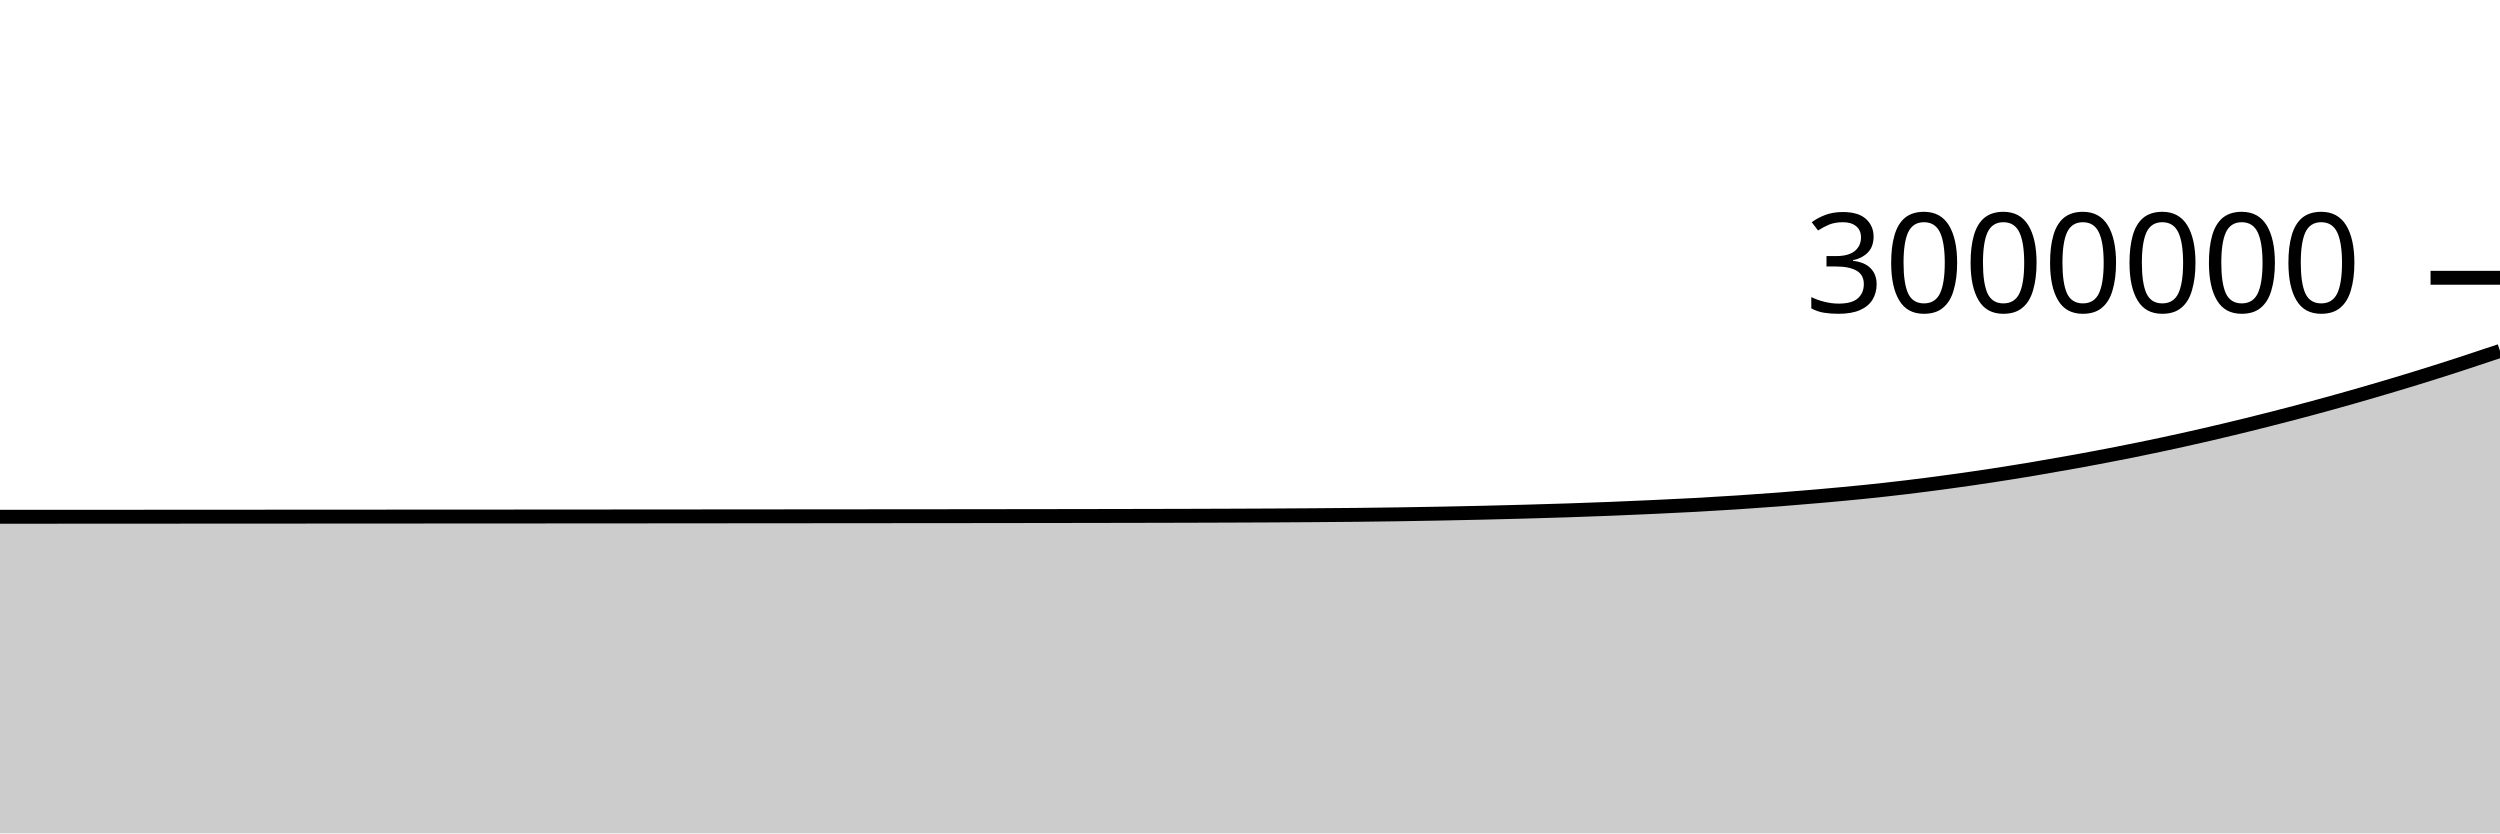
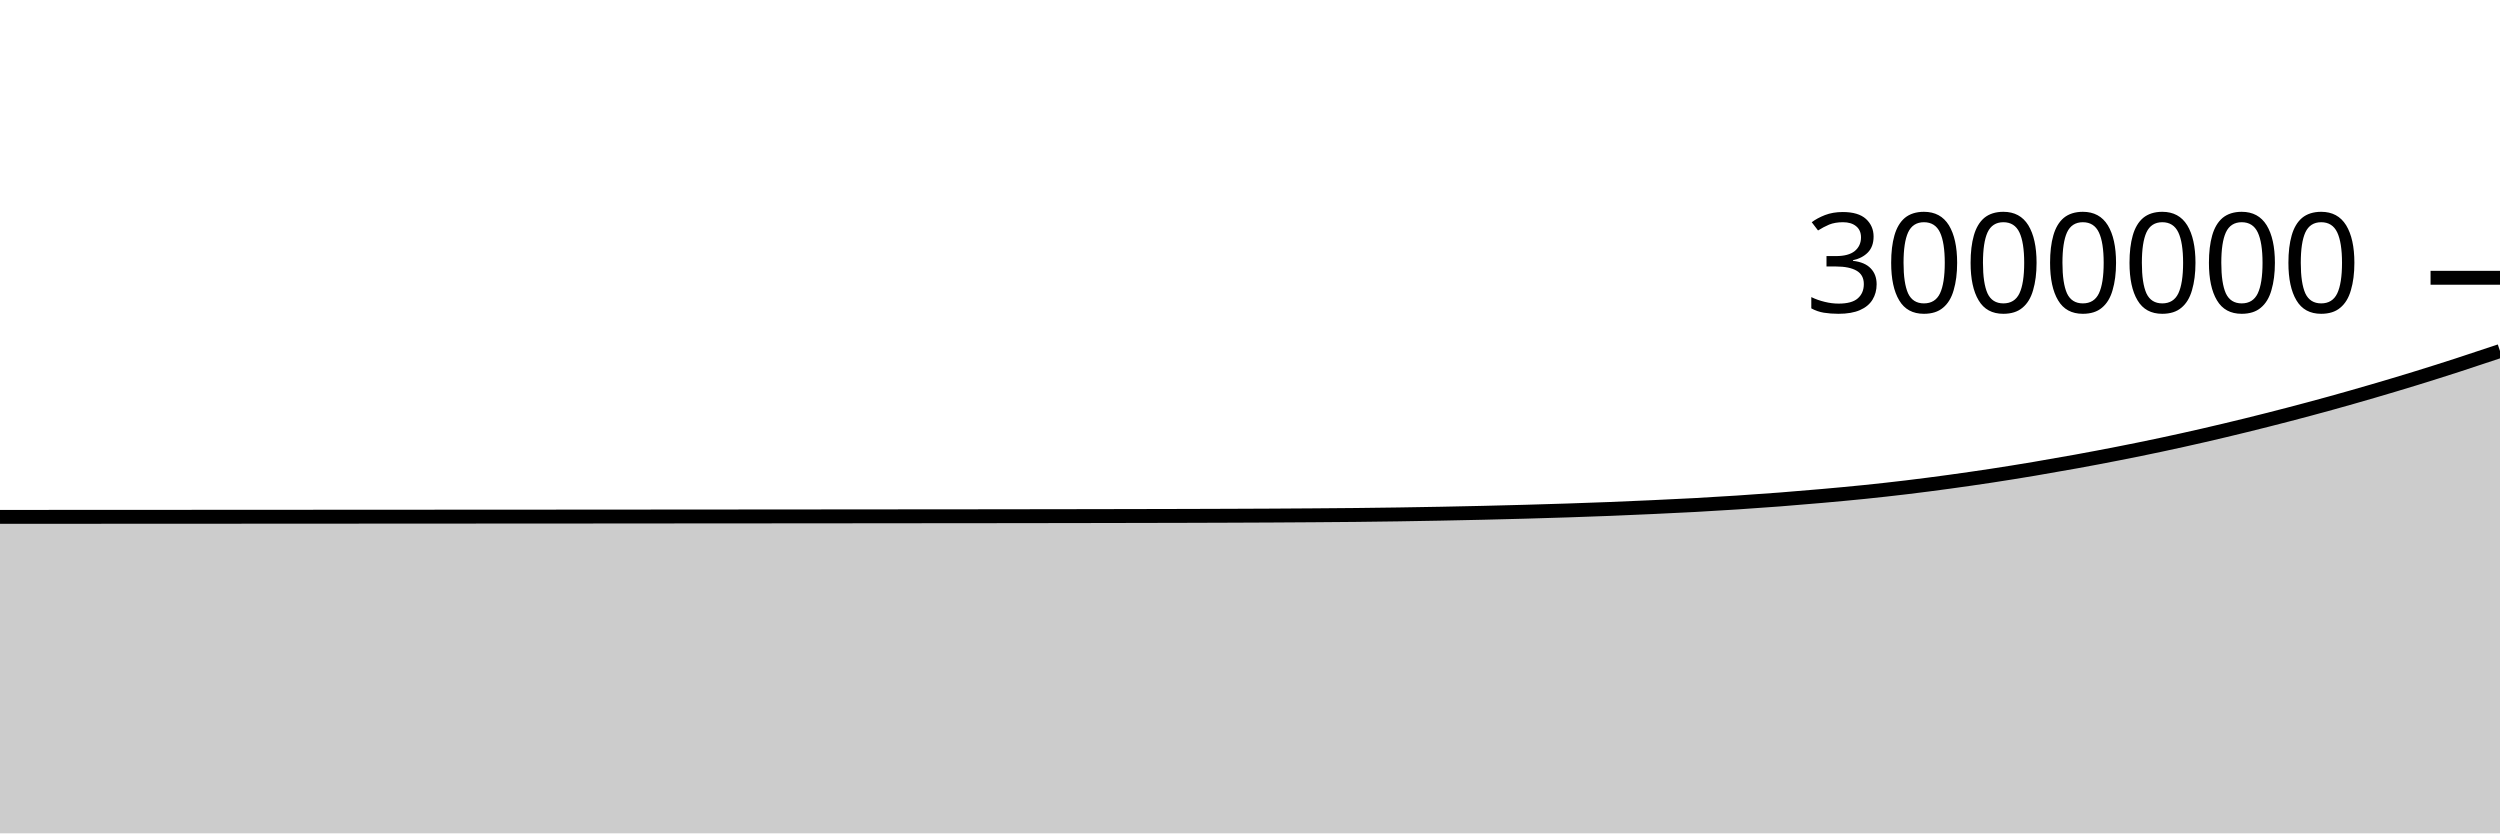
<svg xmlns="http://www.w3.org/2000/svg" viewBox="0 0 180 60">
  <g transform="translate(0,20)">
-     <path class="area" fill="rgba(0, 0, 0, 0.2)" d="M0,17.208C1.017,17.208,2.034,17.207,3.051,17.207C4.068,17.206,5.085,17.206,6.102,17.205C7.119,17.205,8.136,17.204,9.153,17.204C10.169,17.203,11.186,17.203,12.203,17.202C13.22,17.202,14.237,17.201,15.254,17.2C16.271,17.2,17.288,17.2,18.305,17.199C19.322,17.198,20.339,17.198,21.356,17.197C22.373,17.197,23.39,17.196,24.407,17.196C25.424,17.195,26.441,17.195,27.458,17.194C28.475,17.194,29.492,17.193,30.508,17.192C31.525,17.192,32.542,17.191,33.559,17.191C34.576,17.19,35.593,17.19,36.61,17.189C37.627,17.188,38.644,17.188,39.661,17.187C40.678,17.187,41.695,17.186,42.712,17.185C43.729,17.184,44.746,17.184,45.763,17.183C46.78,17.182,47.797,17.181,48.814,17.181C49.831,17.18,50.847,17.179,51.864,17.178C52.881,17.178,53.898,17.177,54.915,17.176C55.932,17.175,56.949,17.174,57.966,17.173C58.983,17.172,60,17.172,61.017,17.171C62.034,17.17,63.051,17.169,64.068,17.168C65.085,17.167,66.102,17.167,67.119,17.166C68.136,17.165,69.153,17.164,70.169,17.163C71.186,17.162,72.203,17.161,73.22,17.159C74.237,17.158,75.254,17.157,76.271,17.155C77.288,17.154,78.305,17.152,79.322,17.15C80.339,17.149,81.356,17.147,82.373,17.144C83.39,17.142,84.407,17.14,85.424,17.137C86.441,17.134,87.458,17.131,88.475,17.127C89.492,17.124,90.508,17.12,91.525,17.114C92.542,17.109,93.559,17.102,94.576,17.095C95.593,17.088,96.61,17.081,97.627,17.07C98.644,17.06,99.661,17.046,100.678,17.031C101.695,17.016,102.712,16.998,103.729,16.979C104.746,16.96,105.763,16.938,106.78,16.915C107.797,16.891,108.814,16.865,109.831,16.837C110.847,16.809,111.864,16.779,112.881,16.746C113.898,16.712,114.915,16.676,115.932,16.636C116.949,16.596,117.966,16.551,118.983,16.504C120,16.457,121.017,16.41,122.034,16.355C123.051,16.299,124.068,16.239,125.085,16.172C126.102,16.106,127.119,16.034,128.136,15.956C129.153,15.877,130.169,15.792,131.186,15.702C132.203,15.612,133.22,15.519,134.237,15.415C135.254,15.311,136.271,15.199,137.288,15.076C138.305,14.954,139.322,14.821,140.339,14.682C141.356,14.543,142.373,14.397,143.39,14.242C144.407,14.087,145.424,13.923,146.441,13.752C147.458,13.581,148.475,13.403,149.492,13.218C150.508,13.033,151.525,12.84,152.542,12.64C153.559,12.44,154.576,12.234,155.593,12.017C156.61,11.801,157.627,11.575,158.644,11.341C159.661,11.107,160.678,10.865,161.695,10.615C162.712,10.365,163.729,10.107,164.746,9.842C165.763,9.577,166.78,9.305,167.797,9.024C168.814,8.743,169.831,8.453,170.847,8.156C171.864,7.859,172.881,7.556,173.898,7.243C174.915,6.93,175.932,6.608,176.949,6.279C177.966,5.949,178.983,5.609,180,5.268L180,40C178.983,40,177.966,40,176.949,40C175.932,40,174.915,40,173.898,40C172.881,40,171.864,40,170.847,40C169.831,40,168.814,40,167.797,40C166.78,40,165.763,40,164.746,40C163.729,40,162.712,40,161.695,40C160.678,40,159.661,40,158.644,40C157.627,40,156.61,40,155.593,40C154.576,40,153.559,40,152.542,40C151.525,40,150.508,40,149.492,40C148.475,40,147.458,40,146.441,40C145.424,40,144.407,40,143.39,40C142.373,40,141.356,40,140.339,40C139.322,40,138.305,40,137.288,40C136.271,40,135.254,40,134.237,40C133.22,40,132.203,40,131.186,40C130.169,40,129.153,40,128.136,40C127.119,40,126.102,40,125.085,40C124.068,40,123.051,40,122.034,40C121.017,40,120,40,118.983,40C117.966,40,116.949,40,115.932,40C114.915,40,113.898,40,112.881,40C111.864,40,110.847,40,109.831,40C108.814,40,107.797,40,106.78,40C105.763,40,104.746,40,103.729,40C102.712,40,101.695,40,100.678,40C99.661,40,98.644,40,97.627,40C96.61,40,95.593,40,94.576,40C93.559,40,92.542,40,91.525,40C90.508,40,89.492,40,88.475,40C87.458,40,86.441,40,85.424,40C84.407,40,83.39,40,82.373,40C81.356,40,80.339,40,79.322,40C78.305,40,77.288,40,76.271,40C75.254,40,74.237,40,73.22,40C72.203,40,71.186,40,70.169,40C69.153,40,68.136,40,67.119,40C66.102,40,65.085,40,64.068,40C63.051,40,62.034,40,61.017,40C60,40,58.983,40,57.966,40C56.949,40,55.932,40,54.915,40C53.898,40,52.881,40,51.864,40C50.847,40,49.831,40,48.814,40C47.797,40,46.78,40,45.763,40C44.746,40,43.729,40,42.712,40C41.695,40,40.678,40,39.661,40C38.644,40,37.627,40,36.61,40C35.593,40,34.576,40,33.559,40C32.542,40,31.525,40,30.508,40C29.492,40,28.475,40,27.458,40C26.441,40,25.424,40,24.407,40C23.39,40,22.373,40,21.356,40C20.339,40,19.322,40,18.305,40C17.288,40,16.271,40,15.254,40C14.237,40,13.22,40,12.203,40C11.186,40,10.169,40,9.153,40C8.136,40,7.119,40,6.102,40C5.085,40,4.068,40,3.051,40C2.034,40,1.017,40,0,40Z" />
-     <path class="line" stroke="black" fill="none" d="M0,17.208C1.017,17.208,2.034,17.207,3.051,17.207C4.068,17.206,5.085,17.206,6.102,17.205C7.119,17.205,8.136,17.204,9.153,17.204C10.169,17.203,11.186,17.203,12.203,17.202C13.22,17.202,14.237,17.201,15.254,17.2C16.271,17.2,17.288,17.2,18.305,17.199C19.322,17.198,20.339,17.198,21.356,17.197C22.373,17.197,23.39,17.196,24.407,17.196C25.424,17.195,26.441,17.195,27.458,17.194C28.475,17.194,29.492,17.193,30.508,17.192C31.525,17.192,32.542,17.191,33.559,17.191C34.576,17.19,35.593,17.19,36.61,17.189C37.627,17.188,38.644,17.188,39.661,17.187C40.678,17.187,41.695,17.186,42.712,17.185C43.729,17.184,44.746,17.184,45.763,17.183C46.78,17.182,47.797,17.181,48.814,17.181C49.831,17.18,50.847,17.179,51.864,17.178C52.881,17.178,53.898,17.177,54.915,17.176C55.932,17.175,56.949,17.174,57.966,17.173C58.983,17.172,60,17.172,61.017,17.171C62.034,17.17,63.051,17.169,64.068,17.168C65.085,17.167,66.102,17.167,67.119,17.166C68.136,17.165,69.153,17.164,70.169,17.163C71.186,17.162,72.203,17.161,73.22,17.159C74.237,17.158,75.254,17.157,76.271,17.155C77.288,17.154,78.305,17.152,79.322,17.15C80.339,17.149,81.356,17.147,82.373,17.144C83.39,17.142,84.407,17.14,85.424,17.137C86.441,17.134,87.458,17.131,88.475,17.127C89.492,17.124,90.508,17.12,91.525,17.114C92.542,17.109,93.559,17.102,94.576,17.095C95.593,17.088,96.61,17.081,97.627,17.07C98.644,17.06,99.661,17.046,100.678,17.031C101.695,17.016,102.712,16.998,103.729,16.979C104.746,16.96,105.763,16.938,106.78,16.915C107.797,16.891,108.814,16.865,109.831,16.837C110.847,16.809,111.864,16.779,112.881,16.746C113.898,16.712,114.915,16.676,115.932,16.636C116.949,16.596,117.966,16.551,118.983,16.504C120,16.457,121.017,16.41,122.034,16.355C123.051,16.299,124.068,16.239,125.085,16.172C126.102,16.106,127.119,16.034,128.136,15.956C129.153,15.877,130.169,15.792,131.186,15.702C132.203,15.612,133.22,15.519,134.237,15.415C135.254,15.311,136.271,15.199,137.288,15.076C138.305,14.954,139.322,14.821,140.339,14.682C141.356,14.543,142.373,14.397,143.39,14.242C144.407,14.087,145.424,13.923,146.441,13.752C147.458,13.581,148.475,13.403,149.492,13.218C150.508,13.033,151.525,12.84,152.542,12.64C153.559,12.44,154.576,12.234,155.593,12.017C156.61,11.801,157.627,11.575,158.644,11.341C159.661,11.107,160.678,10.865,161.695,10.615C162.712,10.365,163.729,10.107,164.746,9.842C165.763,9.577,166.78,9.305,167.797,9.024C168.814,8.743,169.831,8.453,170.847,8.156C171.864,7.859,172.881,7.556,173.898,7.243C174.915,6.93,175.932,6.608,176.949,6.279C177.966,5.949,178.983,5.609,180,5.268" />
+     <path class="area" fill="rgba(0, 0, 0, 0.2)" d="M0,17.215C1.017,17.214,2.034,17.214,3.051,17.213C4.068,17.213,5.085,17.212,6.102,17.212C7.119,17.211,8.136,17.211,9.153,17.21C10.169,17.21,11.186,17.209,12.203,17.209C13.22,17.208,14.237,17.208,15.254,17.207C16.271,17.207,17.288,17.206,18.305,17.206C19.322,17.205,20.339,17.204,21.356,17.204C22.373,17.203,23.39,17.203,24.407,17.202C25.424,17.202,26.441,17.201,27.458,17.201C28.475,17.2,29.492,17.2,30.508,17.199C31.525,17.199,32.542,17.198,33.559,17.197C34.576,17.197,35.593,17.196,36.61,17.196C37.627,17.195,38.644,17.194,39.661,17.194C40.678,17.193,41.695,17.193,42.712,17.192C43.729,17.191,44.746,17.19,45.763,17.19C46.78,17.189,47.797,17.188,48.814,17.187C49.831,17.187,50.847,17.186,51.864,17.185C52.881,17.184,53.898,17.183,54.915,17.183C55.932,17.182,56.949,17.181,57.966,17.18C58.983,17.179,60,17.178,61.017,17.178C62.034,17.177,63.051,17.176,64.068,17.175C65.085,17.174,66.102,17.173,67.119,17.172C68.136,17.172,69.153,17.171,70.169,17.17C71.186,17.169,72.203,17.167,73.22,17.166C74.237,17.165,75.254,17.164,76.271,17.162C77.288,17.161,78.305,17.159,79.322,17.157C80.339,17.155,81.356,17.153,82.373,17.151C83.39,17.149,84.407,17.146,85.424,17.144C86.441,17.141,87.458,17.138,88.475,17.134C89.492,17.13,90.508,17.126,91.525,17.121C92.542,17.116,93.559,17.109,94.576,17.102C95.593,17.095,96.61,17.088,97.627,17.077C98.644,17.066,99.661,17.053,100.678,17.038C101.695,17.023,102.712,17.005,103.729,16.986C104.746,16.967,105.763,16.945,106.78,16.922C107.797,16.898,108.814,16.872,109.831,16.844C110.847,16.816,111.864,16.786,112.881,16.752C113.898,16.719,114.915,16.683,115.932,16.643C116.949,16.602,117.966,16.557,118.983,16.511C120,16.464,121.017,16.417,122.034,16.362C123.051,16.306,124.068,16.246,125.085,16.179C126.102,16.113,127.119,16.041,128.136,15.963C129.153,15.884,130.169,15.799,131.186,15.709C132.203,15.619,133.22,15.526,134.237,15.422C135.254,15.318,136.271,15.205,137.288,15.083C138.305,14.961,139.322,14.828,140.339,14.689C141.356,14.55,142.373,14.404,143.39,14.249C144.407,14.094,145.424,13.93,146.441,13.759C147.458,13.588,148.475,13.41,149.492,13.225C150.508,13.04,151.525,12.847,152.542,12.647C153.559,12.447,154.576,12.241,155.593,12.024C156.61,11.808,157.627,11.582,158.644,11.348C159.661,11.114,160.678,10.872,161.695,10.622C162.712,10.372,163.729,10.114,164.746,9.849C165.763,9.584,166.78,9.312,167.797,9.031C168.814,8.75,169.831,8.46,170.847,8.163C171.864,7.866,172.881,7.563,173.898,7.25C174.915,6.937,175.932,6.615,176.949,6.286C177.966,5.956,178.983,5.616,180,5.275L180,40C178.983,40,177.966,40,176.949,40C175.932,40,174.915,40,173.898,40C172.881,40,171.864,40,170.847,40C169.831,40,168.814,40,167.797,40C166.78,40,165.763,40,164.746,40C163.729,40,162.712,40,161.695,40C160.678,40,159.661,40,158.644,40C157.627,40,156.61,40,155.593,40C154.576,40,153.559,40,152.542,40C151.525,40,150.508,40,149.492,40C148.475,40,147.458,40,146.441,40C145.424,40,144.407,40,143.39,40C142.373,40,141.356,40,140.339,40C139.322,40,138.305,40,137.288,40C136.271,40,135.254,40,134.237,40C133.22,40,132.203,40,131.186,40C130.169,40,129.153,40,128.136,40C127.119,40,126.102,40,125.085,40C124.068,40,123.051,40,122.034,40C121.017,40,120,40,118.983,40C117.966,40,116.949,40,115.932,40C114.915,40,113.898,40,112.881,40C111.864,40,110.847,40,109.831,40C108.814,40,107.797,40,106.78,40C105.763,40,104.746,40,103.729,40C102.712,40,101.695,40,100.678,40C99.661,40,98.644,40,97.627,40C96.61,40,95.593,40,94.576,40C93.559,40,92.542,40,91.525,40C90.508,40,89.492,40,88.475,40C87.458,40,86.441,40,85.424,40C84.407,40,83.39,40,82.373,40C81.356,40,80.339,40,79.322,40C78.305,40,77.288,40,76.271,40C75.254,40,74.237,40,73.22,40C72.203,40,71.186,40,70.169,40C69.153,40,68.136,40,67.119,40C66.102,40,65.085,40,64.068,40C63.051,40,62.034,40,61.017,40C60,40,58.983,40,57.966,40C56.949,40,55.932,40,54.915,40C53.898,40,52.881,40,51.864,40C50.847,40,49.831,40,48.814,40C47.797,40,46.78,40,45.763,40C44.746,40,43.729,40,42.712,40C41.695,40,40.678,40,39.661,40C38.644,40,37.627,40,36.61,40C35.593,40,34.576,40,33.559,40C32.542,40,31.525,40,30.508,40C29.492,40,28.475,40,27.458,40C26.441,40,25.424,40,24.407,40C23.39,40,22.373,40,21.356,40C20.339,40,19.322,40,18.305,40C17.288,40,16.271,40,15.254,40C14.237,40,13.22,40,12.203,40C11.186,40,10.169,40,9.153,40C8.136,40,7.119,40,6.102,40C5.085,40,4.068,40,3.051,40C2.034,40,1.017,40,0,40Z" />
+     <path class="line" stroke="black" fill="none" d="M0,17.215C1.017,17.214,2.034,17.214,3.051,17.213C4.068,17.213,5.085,17.212,6.102,17.212C7.119,17.211,8.136,17.211,9.153,17.21C10.169,17.21,11.186,17.209,12.203,17.209C13.22,17.208,14.237,17.208,15.254,17.207C16.271,17.207,17.288,17.206,18.305,17.206C19.322,17.205,20.339,17.204,21.356,17.204C22.373,17.203,23.39,17.203,24.407,17.202C25.424,17.202,26.441,17.201,27.458,17.201C28.475,17.2,29.492,17.2,30.508,17.199C31.525,17.199,32.542,17.198,33.559,17.197C34.576,17.197,35.593,17.196,36.61,17.196C37.627,17.195,38.644,17.194,39.661,17.194C40.678,17.193,41.695,17.193,42.712,17.192C43.729,17.191,44.746,17.19,45.763,17.19C46.78,17.189,47.797,17.188,48.814,17.187C49.831,17.187,50.847,17.186,51.864,17.185C52.881,17.184,53.898,17.183,54.915,17.183C55.932,17.182,56.949,17.181,57.966,17.18C58.983,17.179,60,17.178,61.017,17.178C62.034,17.177,63.051,17.176,64.068,17.175C65.085,17.174,66.102,17.173,67.119,17.172C68.136,17.172,69.153,17.171,70.169,17.17C71.186,17.169,72.203,17.167,73.22,17.166C74.237,17.165,75.254,17.164,76.271,17.162C77.288,17.161,78.305,17.159,79.322,17.157C80.339,17.155,81.356,17.153,82.373,17.151C83.39,17.149,84.407,17.146,85.424,17.144C86.441,17.141,87.458,17.138,88.475,17.134C89.492,17.13,90.508,17.126,91.525,17.121C92.542,17.116,93.559,17.109,94.576,17.102C95.593,17.095,96.61,17.088,97.627,17.077C98.644,17.066,99.661,17.053,100.678,17.038C101.695,17.023,102.712,17.005,103.729,16.986C104.746,16.967,105.763,16.945,106.78,16.922C107.797,16.898,108.814,16.872,109.831,16.844C110.847,16.816,111.864,16.786,112.881,16.752C113.898,16.719,114.915,16.683,115.932,16.643C116.949,16.602,117.966,16.557,118.983,16.511C120,16.464,121.017,16.417,122.034,16.362C123.051,16.306,124.068,16.246,125.085,16.179C126.102,16.113,127.119,16.041,128.136,15.963C129.153,15.884,130.169,15.799,131.186,15.709C132.203,15.619,133.22,15.526,134.237,15.422C135.254,15.318,136.271,15.205,137.288,15.083C138.305,14.961,139.322,14.828,140.339,14.689C141.356,14.55,142.373,14.404,143.39,14.249C144.407,14.094,145.424,13.93,146.441,13.759C147.458,13.588,148.475,13.41,149.492,13.225C150.508,13.04,151.525,12.847,152.542,12.647C153.559,12.447,154.576,12.241,155.593,12.024C156.61,11.808,157.627,11.582,158.644,11.348C159.661,11.114,160.678,10.872,161.695,10.622C162.712,10.372,163.729,10.114,164.746,9.849C165.763,9.584,166.78,9.312,167.797,9.031C168.814,8.75,169.831,8.46,170.847,8.163C171.864,7.866,172.881,7.563,173.898,7.25C174.915,6.937,175.932,6.615,176.949,6.286C177.966,5.956,178.983,5.616,180,5.275" />
    <path class="axis-ceiling" stroke-width="1" stroke="black" fill="none" d="M175,0L180,0" />
    <text class="axis-ceiling-label" font-family="sans-serif" text-anchor="end" font-size="10px" x="170" y="2.5">3000000</text>
  </g>
</svg>
